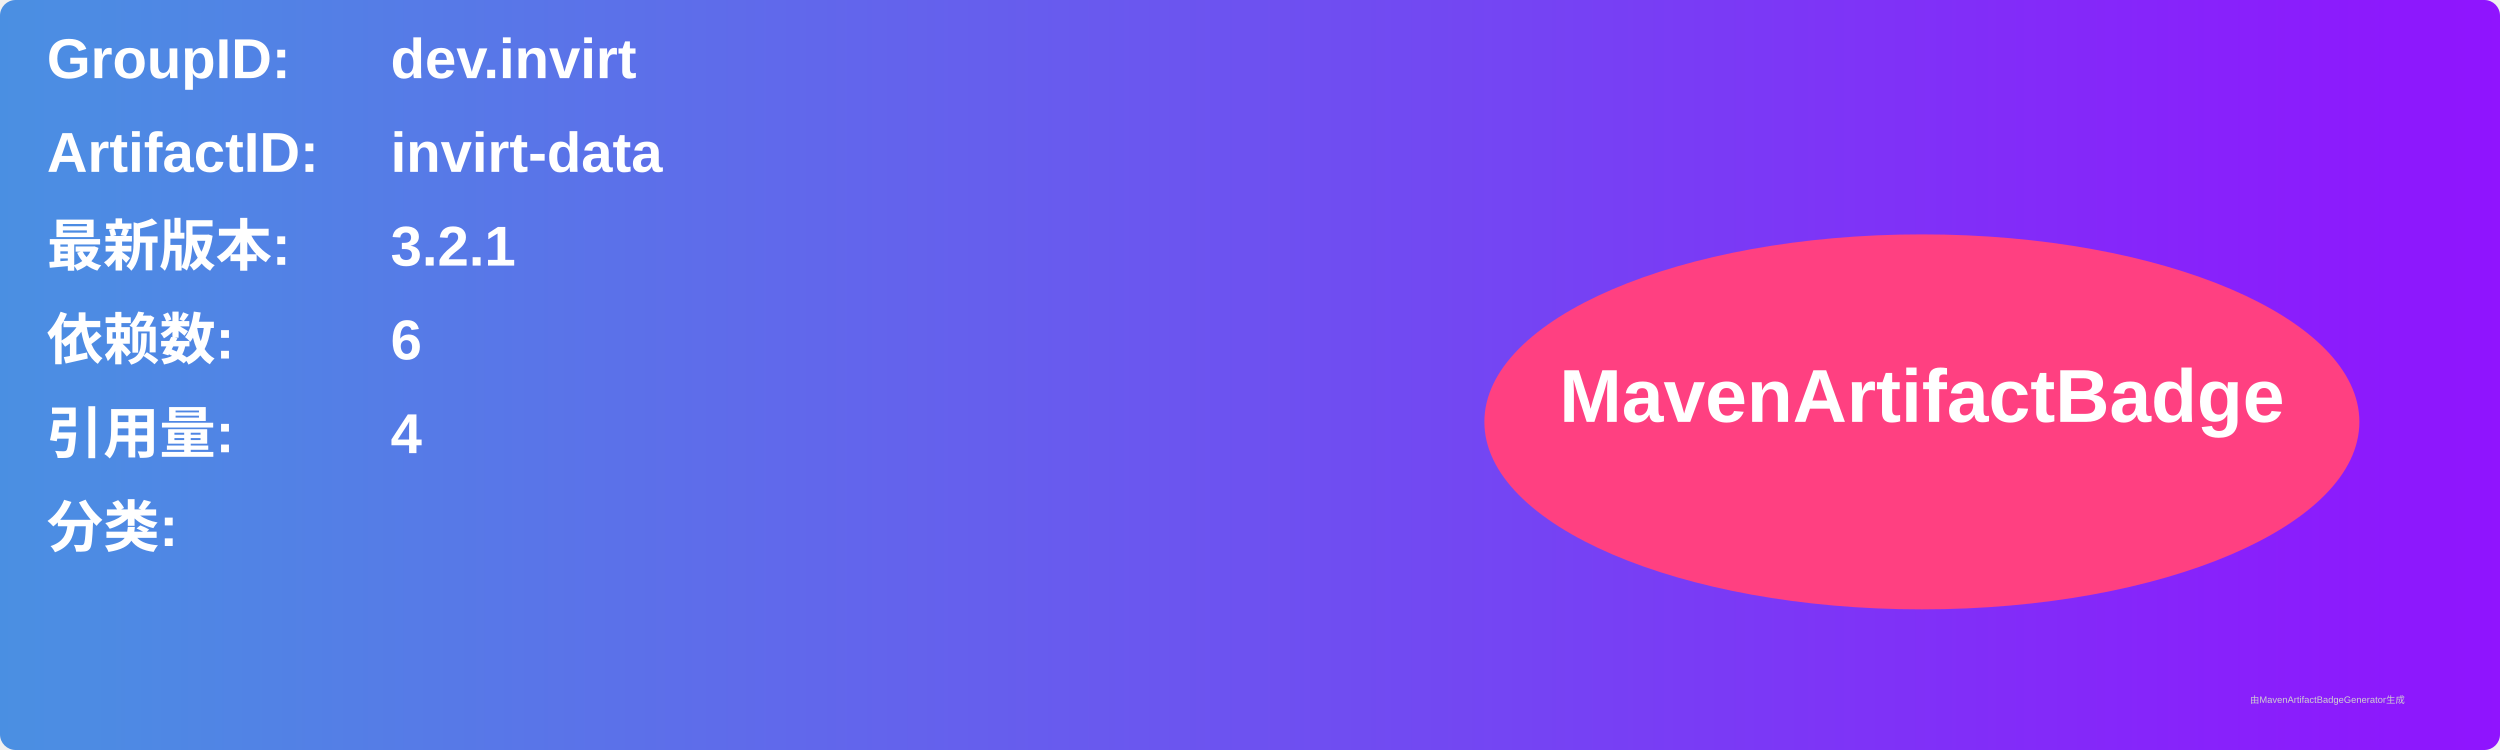
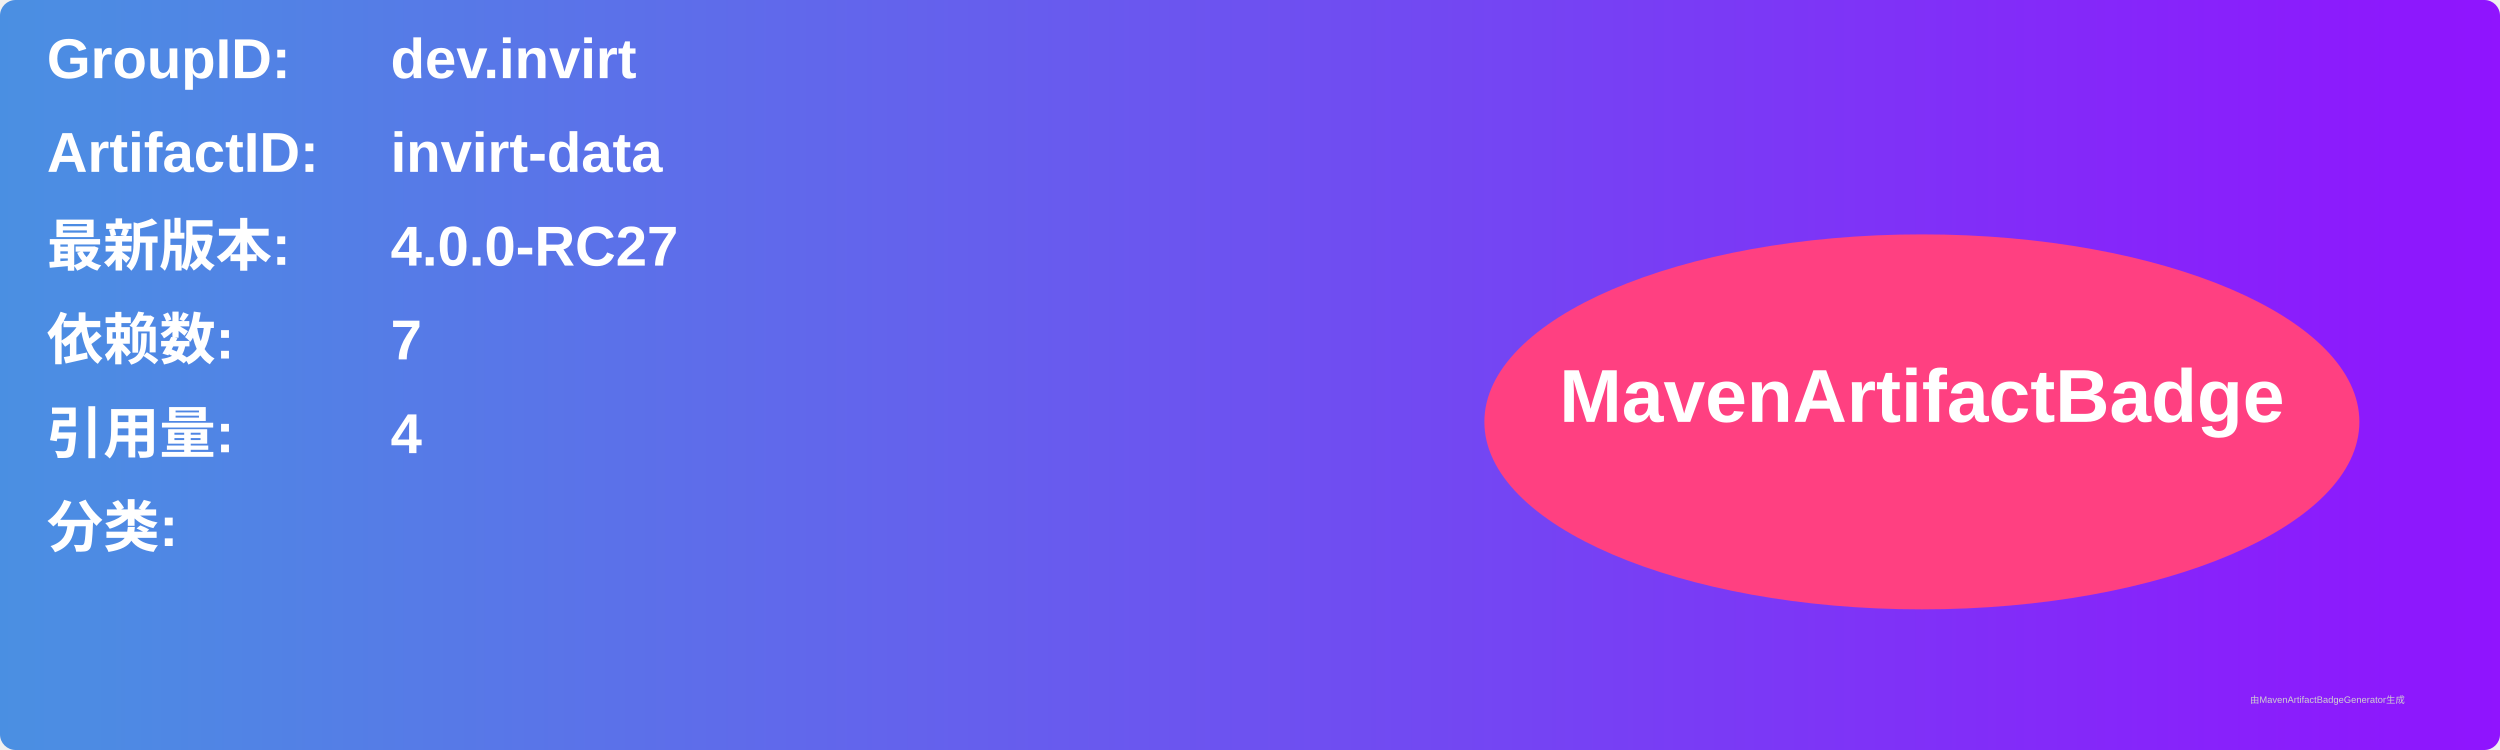
<svg xmlns="http://www.w3.org/2000/svg" width="800" height="240" viewBox="0 0 800 240">
  <linearGradient id="grad" x1="0%" y1="0%" x2="100%" y2="0%">
    <stop offset="0%" stop-color="#4a90e2" />
    <stop offset="100%" stop-color="#9013fe" />
  </linearGradient>
  <rect width="100%" height="100%" rx="5" ry="5" fill="url(#grad)" />
  <g transform="translate(15, 15)">
    <text x="0" y="10" font-family="Arial" font-size="18" fill="white" font-weight="bold" width="260">GroupID:</text>
    <text x="110" y="10" font-family="Arial" font-size="18" fill="white" font-weight="bold" width="460">dev.invirt</text>
    <text x="0" y="40" font-family="Arial" font-size="18" fill="white" font-weight="bold" width="260">ArtifactID:</text>
    <text x="110" y="40" font-family="Arial" font-size="18" fill="white" font-weight="bold" width="460">invirt-data</text>
    <text x="0" y="70" font-family="Arial" font-size="18" fill="white" font-weight="bold">最新版本:</text>
    <text x="110" y="70" font-family="Arial" font-size="18" fill="white" font-weight="bold">
-       <tspan font-weight="bold">3.2.1</tspan>
+       <tspan font-weight="bold">4.0.0-RC27</tspan>
    </text>
    <text x="0" y="100" font-family="Arial" font-size="18" fill="white" font-weight="bold">依赖数: </text>
    <text x="110" y="100" font-family="Arial" font-size="18" fill="white">
-       <tspan font-weight="bold">6</tspan>
+       <tspan font-weight="bold">7</tspan>
    </text>
    <text x="0" y="130" font-family="Arial" font-size="18" fill="white" font-weight="bold">引用量: </text>
    <text x="110" y="130" font-family="Arial" font-size="18" fill="white">
      <tspan font-weight="bold">4</tspan>
    </text>
    <text x="0" y="160" font-family="Arial" font-size="18" fill="white" font-weight="bold">分类:</text>
    <text x="10" y="190" font-family="Arial" font-size="10" fill="white">
      <tspan font-weight="bold" />
    </text>
    <ellipse cx="600" cy="120" rx="140" ry="60" fill="#ff4081" />
    <text x="600" y="120" text-anchor="middle" font-family="Arial" font-size="24" fill="white" font-weight="bold">MavenArtifactBadge</text>
  </g>
  <text x="720" y="225" font-family="Arial" font-size="3" fill="#d0d0d0">由MavenArtifactBadgeGenerator生成</text>
</svg>
